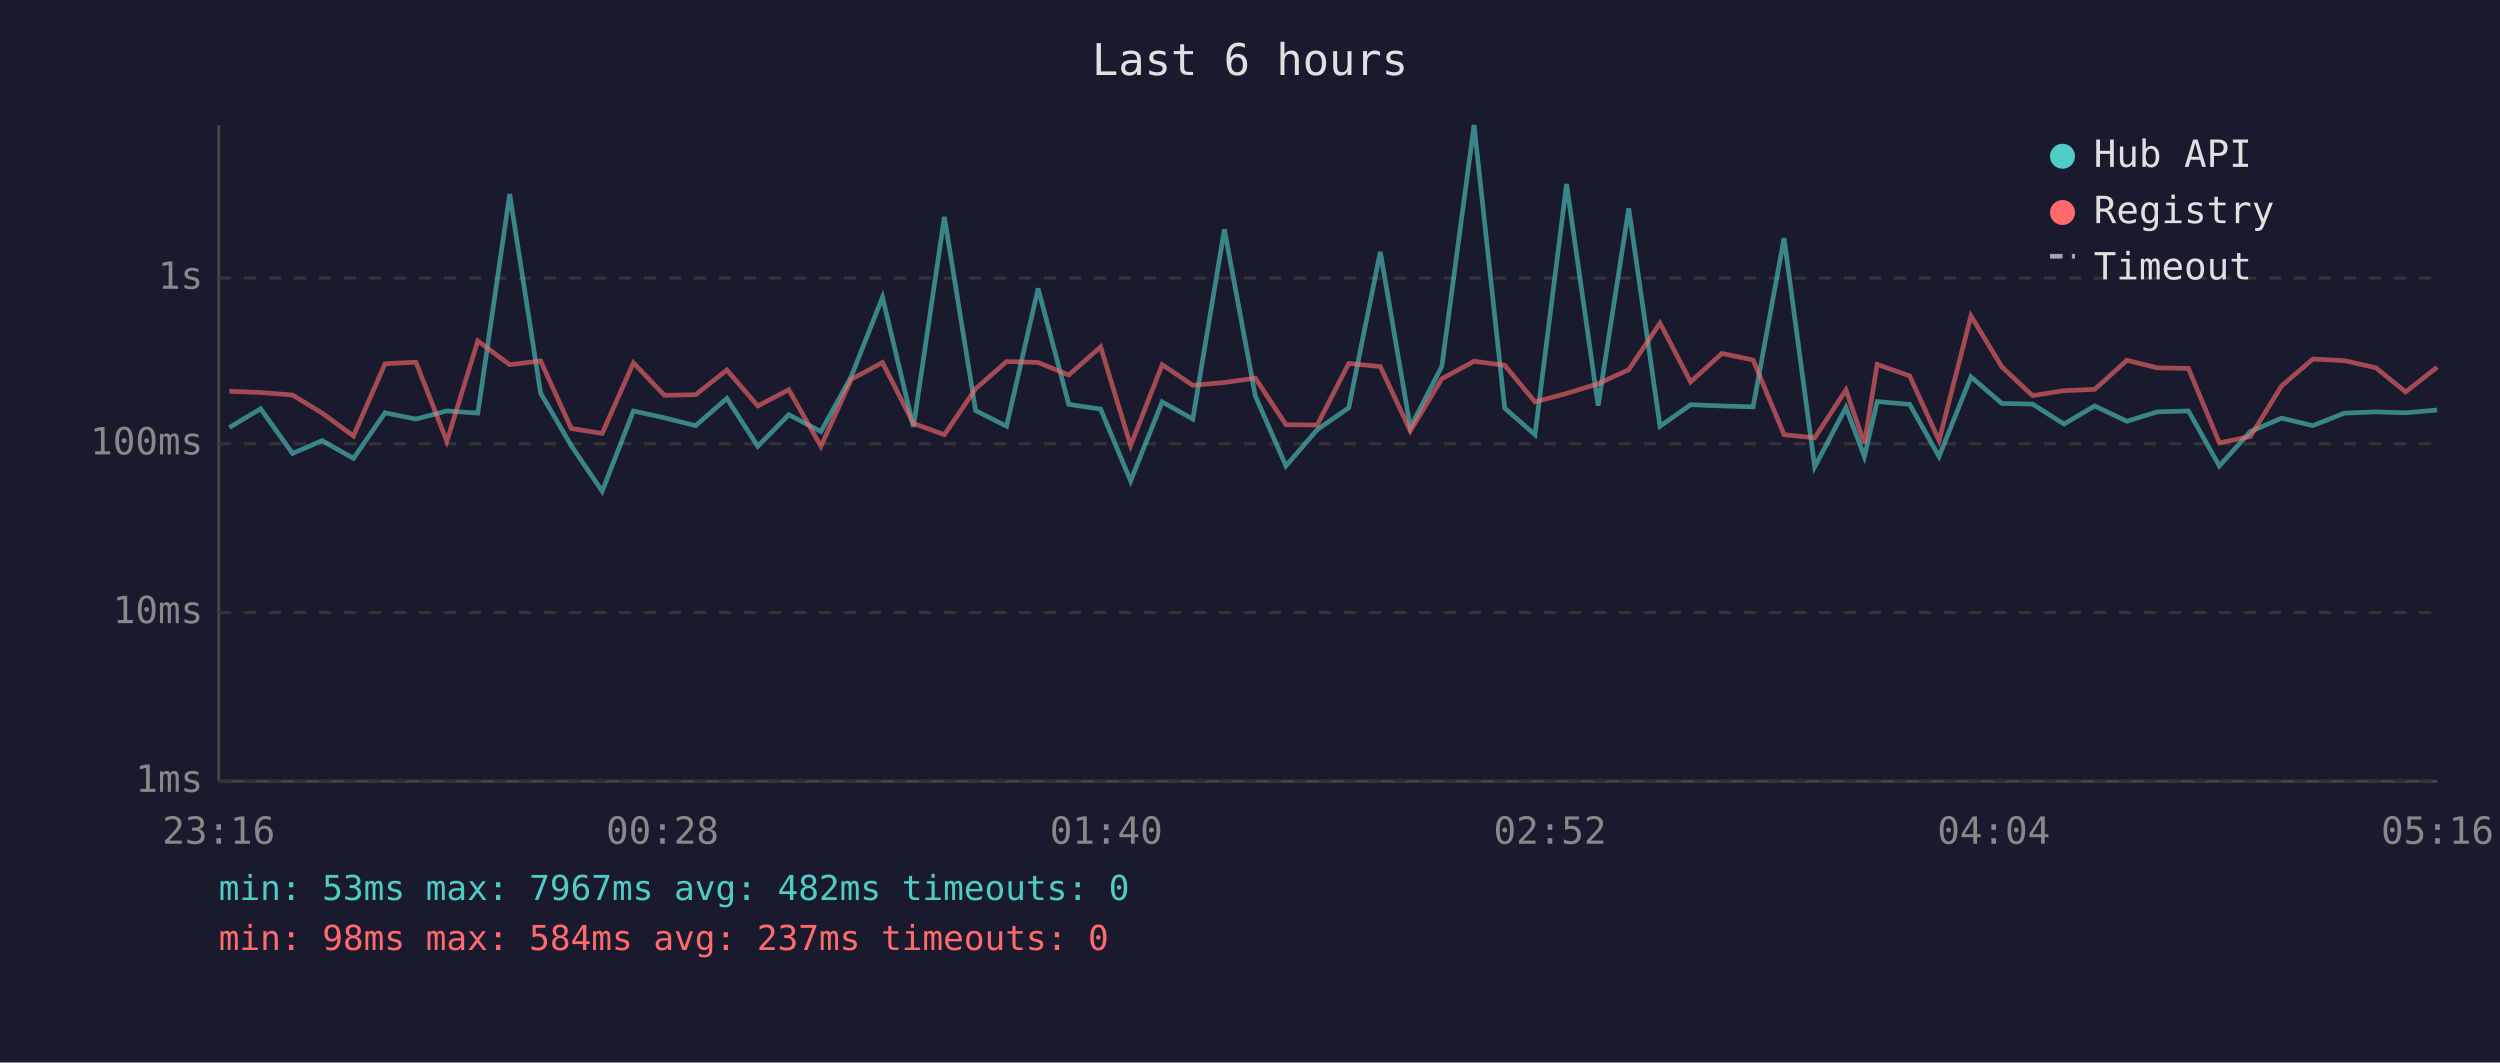
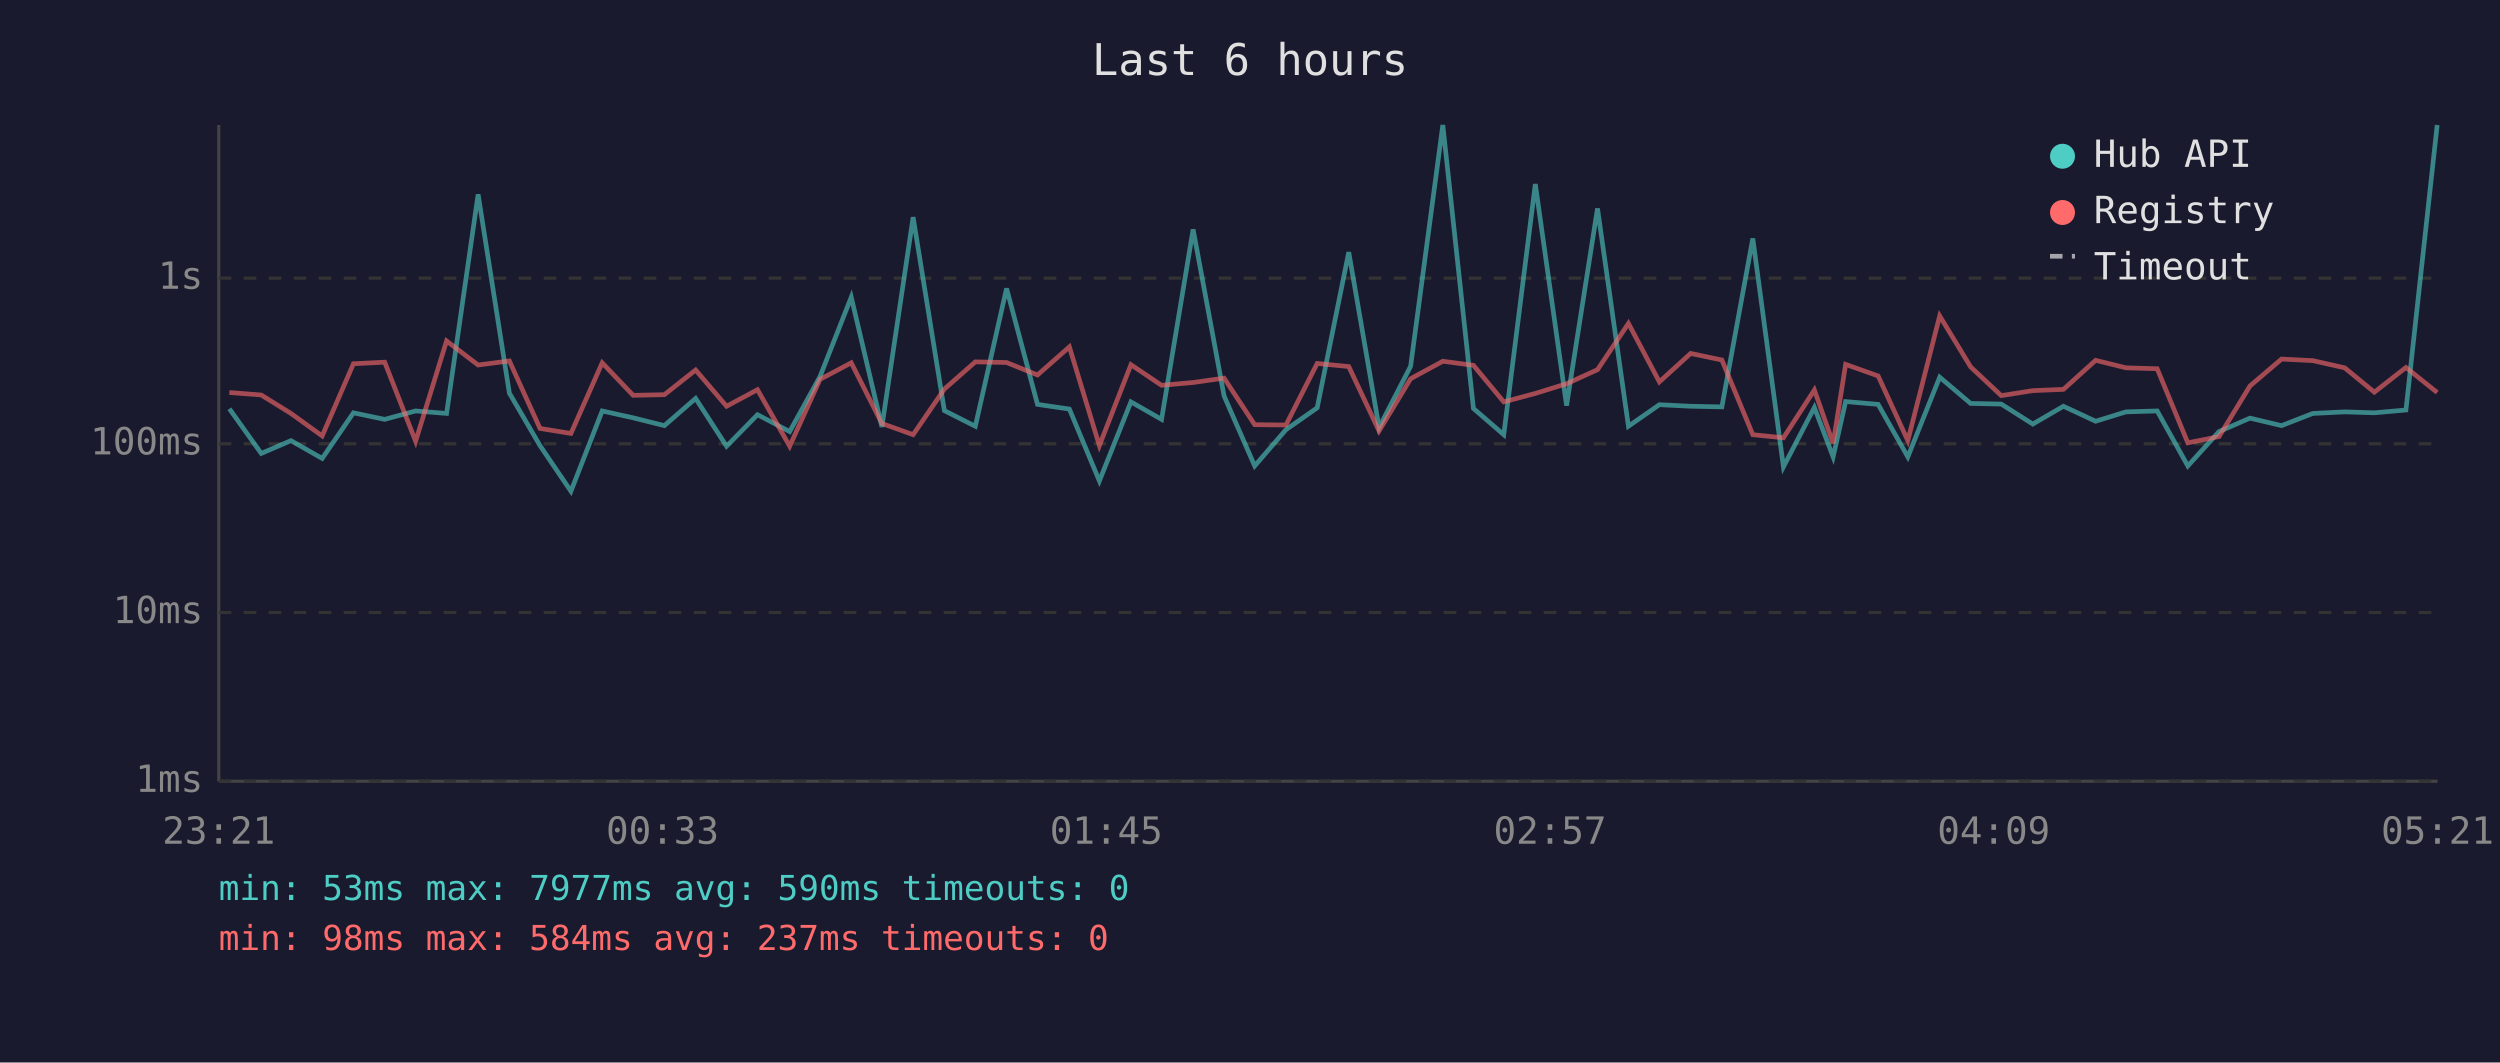
<svg xmlns="http://www.w3.org/2000/svg" viewBox="0 0 800 340" font-family="monospace" font-size="12">
  <rect width="800" height="340" fill="#1a1a2e" />
  <text x="400" y="24" fill="#e0e0e0" font-size="14" text-anchor="middle">Last 6 hours</text>
  <line x1="70" y1="40" x2="70" y2="250" stroke="#444" stroke-width="1" />
  <line x1="70" y1="250" x2="780" y2="250" stroke="#444" stroke-width="1" />
  <line x1="70" y1="250" x2="780" y2="250" stroke="#333" stroke-width="1" stroke-dasharray="4" />
  <text x="65" y="250" fill="#888" text-anchor="end" dominant-baseline="middle">1ms</text>
  <line x1="70" y1="196" x2="780" y2="196" stroke="#333" stroke-width="1" stroke-dasharray="4" />
  <text x="65" y="196" fill="#888" text-anchor="end" dominant-baseline="middle">10ms</text>
  <line x1="70" y1="142" x2="780" y2="142" stroke="#333" stroke-width="1" stroke-dasharray="4" />
  <text x="65" y="142" fill="#888" text-anchor="end" dominant-baseline="middle">100ms</text>
  <line x1="70" y1="89" x2="780" y2="89" stroke="#333" stroke-width="1" stroke-dasharray="4" />
  <text x="65" y="89" fill="#888" text-anchor="end" dominant-baseline="middle">1s</text>
-   <text x="70" y="270" fill="#888" text-anchor="middle">23:16</text>
-   <text x="212" y="270" fill="#888" text-anchor="middle">00:28</text>
-   <text x="354" y="270" fill="#888" text-anchor="middle">01:40</text>
-   <text x="496" y="270" fill="#888" text-anchor="middle">02:52</text>
-   <text x="638" y="270" fill="#888" text-anchor="middle">04:04</text>
-   <text x="780" y="270" fill="#888" text-anchor="middle">05:16</text>
-   <polyline points="73.4,136.8 83.4,130.8 93.6,145.1 103.1,141.0 113.1,146.7 123.2,132.1 133.1,134.1 143.0,131.5 152.9,132.2 163.1,62.1 173.0,125.8 182.8,142.6 192.7,157.2 202.7,131.5 212.6,133.7 222.6,136.2 232.6,127.5 242.5,142.8 252.4,132.7 262.7,138.1 272.4,120.5 282.4,95.1 292.3,136.6 302.2,69.4 312.2,131.4 322.1,136.4 332.2,92.3 342.0,129.4 352.2,130.9 361.8,153.9 371.9,128.6 381.7,134.1 391.8,73.4 401.7,126.7 411.5,149.1 421.5,137.5 431.6,130.5 441.7,80.6 451.3,136.8 461.4,117.2 471.7,40.0 481.5,130.6 491.2,139.1 501.3,58.9 511.4,129.8 521.2,66.7 531.2,136.4 541.0,129.5 551.0,129.9 561.0,130.2 570.9,76.2 580.7,149.4 590.7,130.4 596.6,146.1 600.7,128.5 611.1,129.4 620.5,146.1 630.7,120.6 640.6,129.1 650.4,129.3 660.5,135.7 670.3,129.9 680.6,134.8 690.3,131.8 700.3,131.5 710.2,149.1 720.1,138.1 730.1,133.8 740.1,136.2 750.2,132.2 760.3,131.8 769.8,132.1 779.9,131.2" fill="none" stroke="#4ecdc4" stroke-width="1.5" opacity="0.6" />
-   <polyline points="73.4,125.2 83.4,125.6 93.6,126.4 103.1,132.2 113.1,139.5 123.2,116.4 133.1,115.9 143.0,141.2 152.9,109.1 163.1,116.7 173.0,115.5 182.8,137.1 192.7,138.7 202.7,116.1 212.6,126.5 222.6,126.3 232.6,118.4 242.5,129.9 252.4,124.7 262.7,142.8 272.4,121.4 282.4,116.0 292.3,135.5 302.2,139.1 312.2,124.4 322.1,115.7 332.2,116.0 342.0,120.0 352.2,111.0 361.8,142.6 371.9,116.7 381.7,123.3 391.8,122.4 401.7,121.0 411.5,135.9 421.5,136.0 431.6,116.3 441.7,117.3 451.3,137.9 461.4,121.2 471.7,115.6 481.5,116.9 491.2,128.6 501.3,125.9 511.4,122.8 521.2,118.3 531.2,103.4 541.0,122.2 551.0,113.1 561.0,115.2 570.9,139.1 580.7,140.1 590.7,124.8 596.6,141.9 600.7,116.6 611.1,120.3 620.5,141.0 630.7,101.1 640.6,117.4 650.4,126.6 660.5,125.0 670.3,124.6 680.6,115.3 690.3,117.7 700.3,117.9 710.2,141.7 720.1,139.7 730.1,123.5 740.1,114.9 750.2,115.4 760.3,117.7 769.8,125.4 779.9,117.5" fill="none" stroke="#ff6b6b" stroke-width="1.5" opacity="0.6" />
+   <text x="70" y="270" fill="#888" text-anchor="middle">23:21</text>
+   <text x="212" y="270" fill="#888" text-anchor="middle">00:33</text>
+   <text x="354" y="270" fill="#888" text-anchor="middle">01:45</text>
+   <text x="496" y="270" fill="#888" text-anchor="middle">02:57</text>
+   <text x="638" y="270" fill="#888" text-anchor="middle">04:09</text>
+   <text x="780" y="270" fill="#888" text-anchor="middle">05:21</text>
+   <polyline points="73.4,130.8 83.6,145.1 93.1,141.0 103.1,146.7 113.1,132.1 123.1,134.2 133.0,131.5 142.9,132.3 153.0,62.2 163.0,125.8 172.8,142.6 182.7,157.2 192.7,131.5 202.6,133.7 212.6,136.2 222.6,127.5 232.5,142.8 242.4,132.7 252.7,138.1 262.4,120.5 272.4,95.1 282.2,136.6 292.2,69.5 302.2,131.4 312.1,136.4 322.1,92.3 332.0,129.4 342.2,130.9 351.8,153.9 361.9,128.6 371.7,134.2 381.8,73.4 391.7,126.7 401.5,149.1 411.5,137.5 421.5,130.5 431.6,80.7 441.3,136.8 451.4,117.2 461.7,40.0 471.5,130.7 481.2,139.1 491.3,58.9 501.3,129.8 511.2,66.7 521.1,136.4 531.0,129.5 541.0,130.0 551.0,130.2 560.9,76.3 570.7,149.4 580.6,130.4 586.6,146.2 590.6,128.5 601.0,129.4 610.5,146.2 620.7,120.7 630.6,129.1 640.4,129.3 650.5,135.7 660.3,130.0 670.6,134.8 680.3,131.8 690.3,131.5 700.1,149.1 710.1,138.1 720.0,133.8 730.1,136.2 740.1,132.3 750.3,131.8 759.8,132.1 769.9,131.2 779.9,40.0" fill="none" stroke="#4ecdc4" stroke-width="1.5" opacity="0.6" />
+   <polyline points="73.4,125.6 83.6,126.4 93.1,132.3 103.1,139.5 113.1,116.4 123.1,115.9 133.0,141.2 142.9,109.1 153.0,116.8 163.0,115.5 172.8,137.1 182.7,138.7 192.7,116.1 202.6,126.5 212.6,126.3 222.6,118.4 232.5,130.0 242.4,124.7 252.7,142.8 262.4,121.4 272.4,116.1 282.2,135.5 292.2,139.1 302.2,124.5 312.1,115.8 322.1,116.0 332.0,120.0 342.2,111.0 351.8,142.6 361.9,116.7 371.7,123.3 381.8,122.4 391.7,121.0 401.5,135.9 411.5,136.0 421.5,116.3 431.6,117.3 441.3,137.9 451.4,121.2 461.7,115.6 471.5,116.9 481.2,128.6 491.3,125.9 501.3,122.8 511.2,118.3 521.1,103.5 531.0,122.2 541.0,113.1 551.0,115.2 560.9,139.1 570.7,140.1 580.6,124.8 586.6,141.9 590.6,116.6 601.0,120.3 610.5,141.0 620.7,101.1 630.6,117.4 640.4,126.6 650.5,125.0 660.3,124.6 670.6,115.3 680.3,117.7 690.3,118.0 700.1,141.7 710.1,139.7 720.0,123.5 730.1,114.9 740.1,115.4 750.3,117.7 759.8,125.5 769.9,117.6 779.9,125.6" fill="none" stroke="#ff6b6b" stroke-width="1.5" opacity="0.6" />
  <circle cx="660" cy="50" r="4" fill="#4ecdc4" />
  <text x="670" y="50" fill="#e0e0e0" dominant-baseline="middle">Hub API</text>
  <circle cx="660" cy="68" r="4" fill="#ff6b6b" />
  <text x="670" y="68" fill="#e0e0e0" dominant-baseline="middle">Registry</text>
  <line x1="656" y1="82" x2="664" y2="82" stroke="#e0e0e0" stroke-width="1.5" stroke-dasharray="4,3" opacity="0.7" />
  <text x="670" y="86" fill="#e0e0e0" dominant-baseline="middle">Timeout</text>
-   <text x="70" y="288" fill="#4ecdc4" font-size="11">min: 53ms  max: 7967ms  avg: 482ms  timeouts: 0</text>
+   <text x="70" y="288" fill="#4ecdc4" font-size="11">min: 53ms  max: 7977ms  avg: 590ms  timeouts: 0</text>
  <text x="70" y="304" fill="#ff6b6b" font-size="11">min: 98ms  max: 584ms  avg: 237ms  timeouts: 0</text>
</svg>
